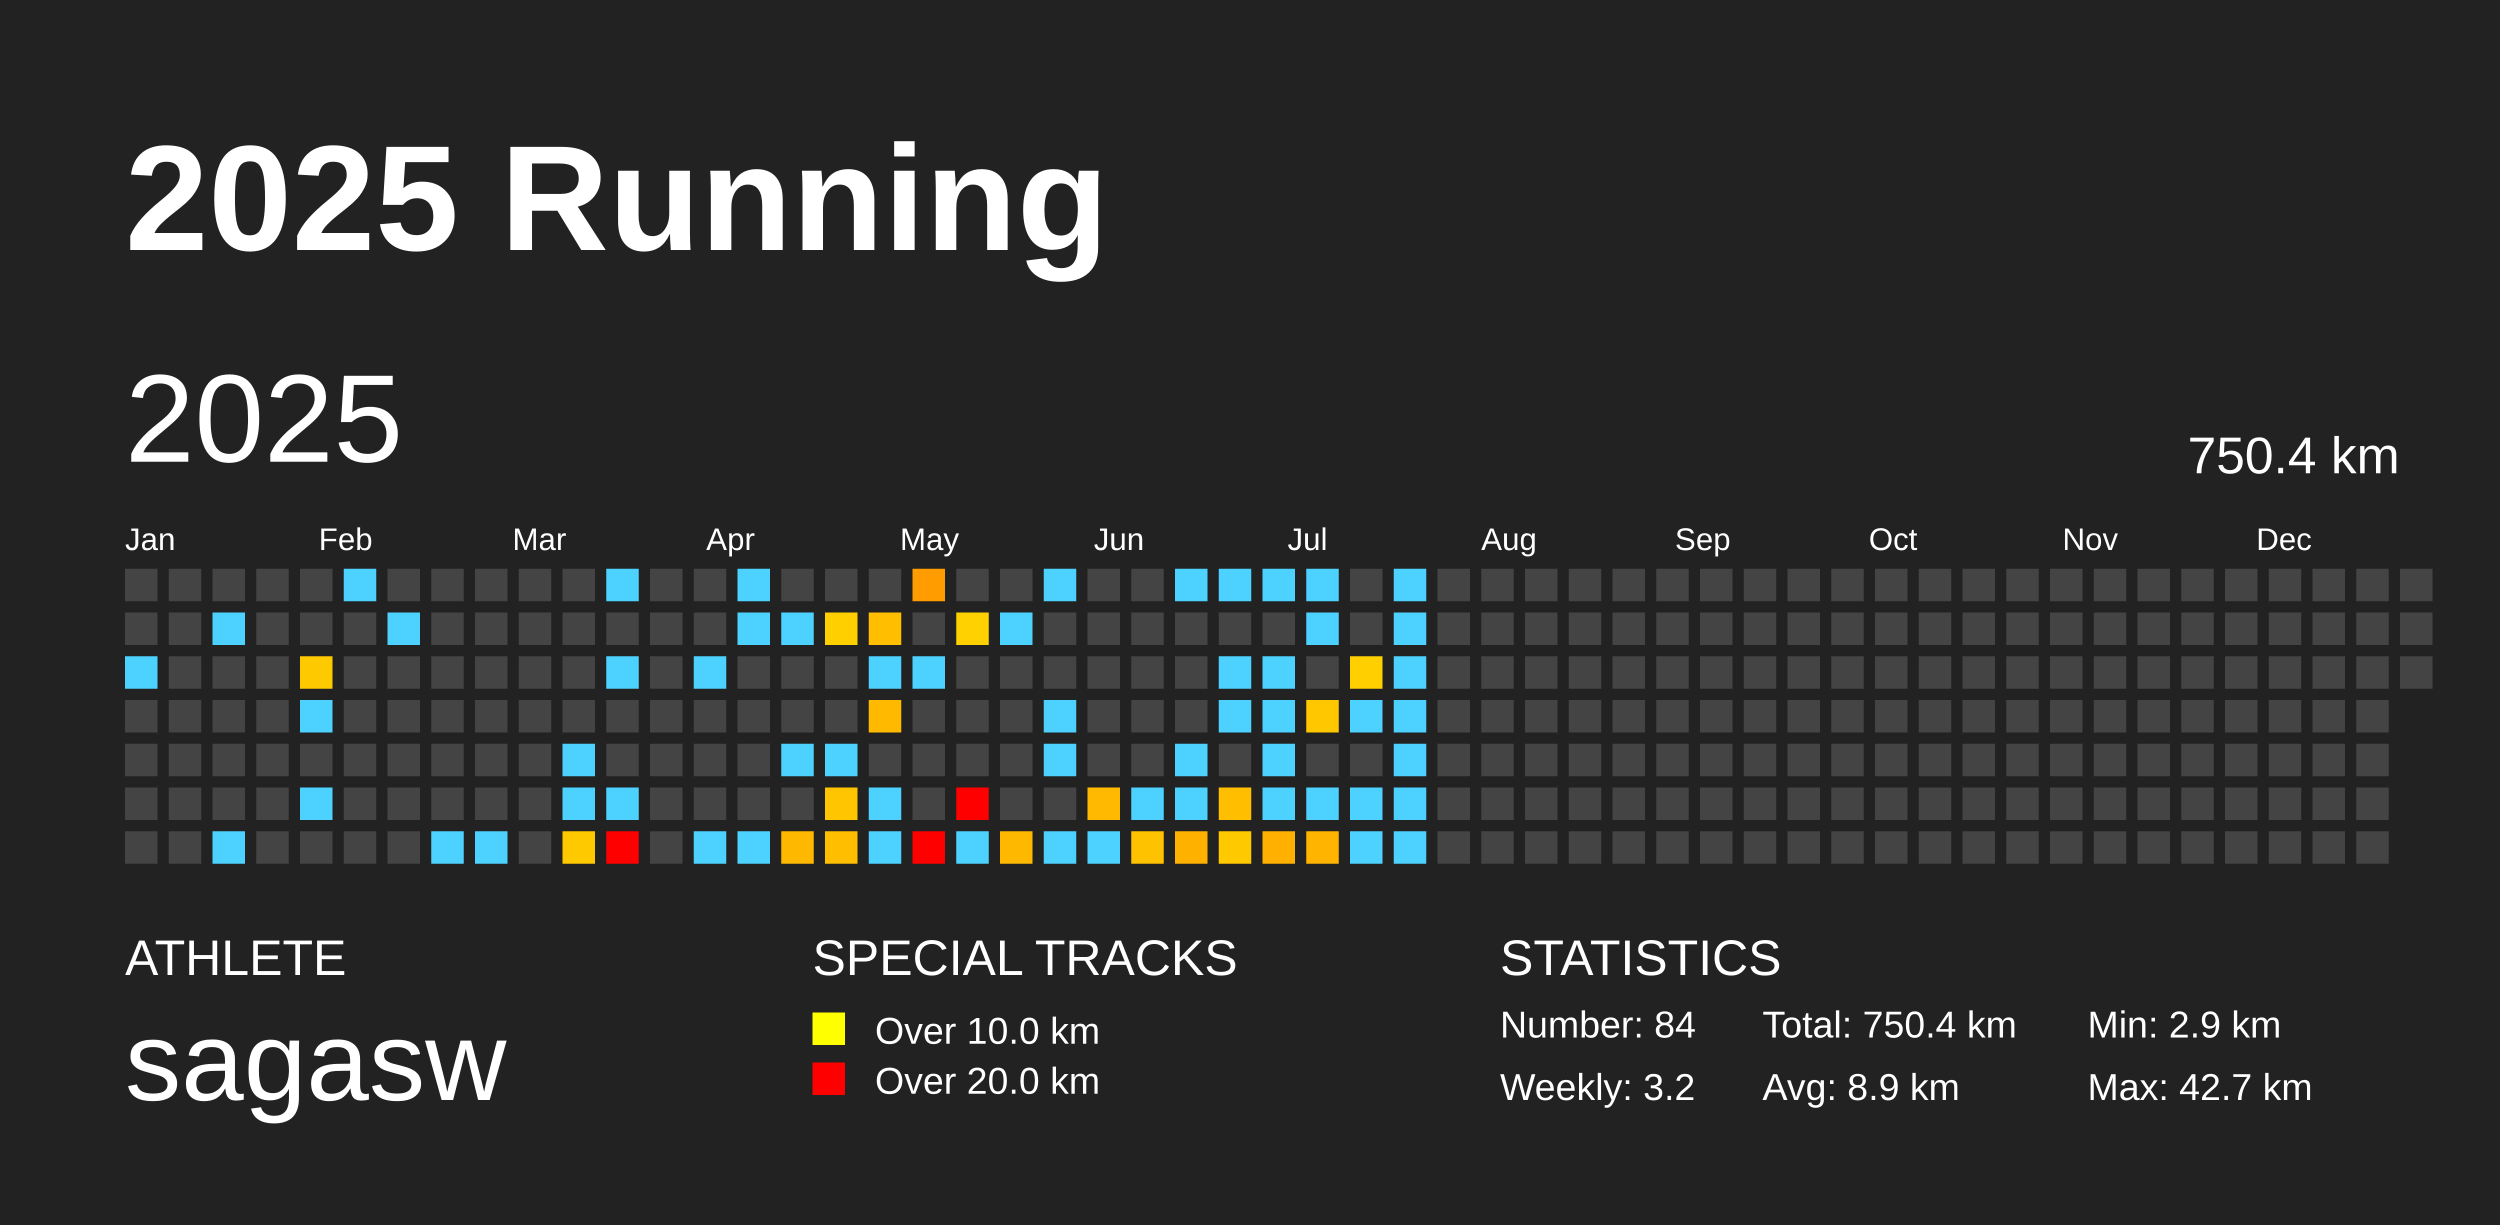
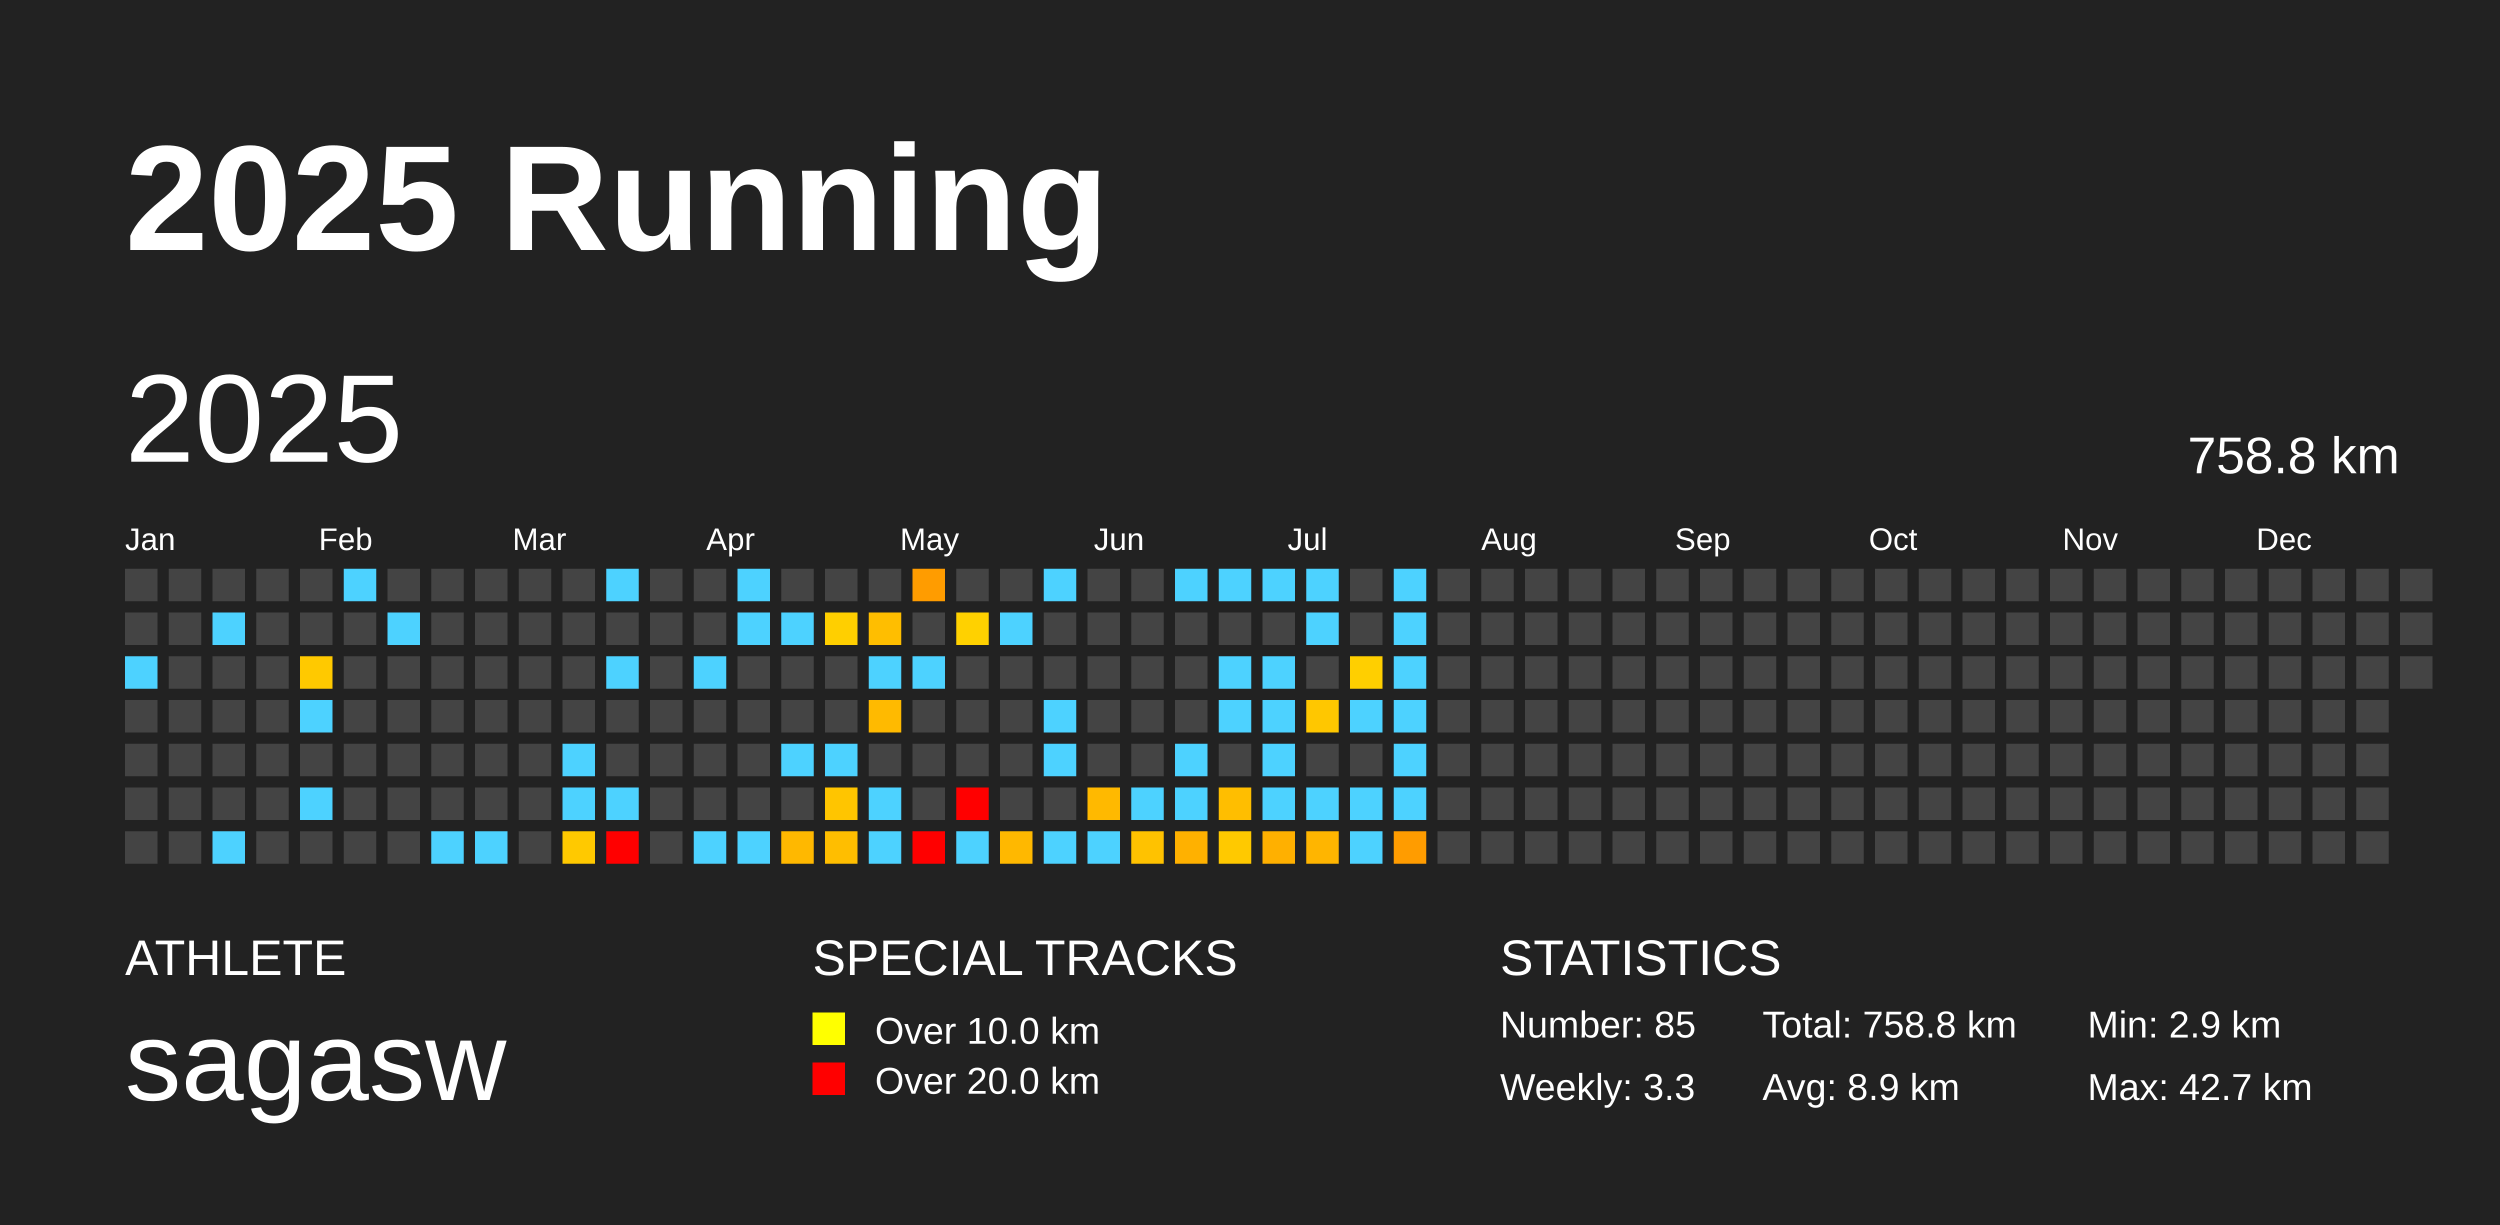
<svg xmlns="http://www.w3.org/2000/svg" baseProfile="full" height="98mm" version="1.1" viewBox="0,0,200,98" width="200mm">
  <defs />
  <rect fill="#222222" height="98" width="200" x="0" y="0" />
  <text fill="#FFFFFF" style="font-size:12px; font-family:Arial; font-weight:bold;" x="10" y="20">2025 Running</text>
  <text fill="#FFFFFF" style="font-size:4px; font-family:Arial" x="10" y="78">ATHLETE</text>
  <text fill="#FFFFFF" style="font-size:9px; font-family:Arial" x="10" y="88">sagasw</text>
  <text fill="#FFFFFF" style="font-size:4px; font-family:Arial" x="65" y="78">SPECIAL TRACKS</text>
  <rect fill="yellow" height="2.6" width="2.6" x="65" y="81" />
  <text fill="#FFFFFF" style="font-size:3px; font-family:Arial" x="70" y="83.5">Over 10.0 km</text>
  <rect fill="red" height="2.6" width="2.6" x="65" y="85" />
  <text fill="#FFFFFF" style="font-size:3px; font-family:Arial" x="70" y="87.5">Over 20.0 km</text>
  <text fill="#FFFFFF" style="font-size:4px; font-family:Arial" x="120" y="78">STATISTICS</text>
-   <text fill="#FFFFFF" style="font-size:3px; font-family:Arial" x="120" y="83">Number: 84</text>
-   <text fill="#FFFFFF" style="font-size:3px; font-family:Arial" x="120" y="88">Weekly: 3.2</text>
-   <text fill="#FFFFFF" style="font-size:3px; font-family:Arial" x="141" y="83">Total: 750.4 km</text>
+   <text fill="#FFFFFF" style="font-size:3px; font-family:Arial" x="120" y="83">Number: 85</text>
+   <text fill="#FFFFFF" style="font-size:3px; font-family:Arial" x="120" y="88">Weekly: 3.3</text>
+   <text fill="#FFFFFF" style="font-size:3px; font-family:Arial" x="141" y="83">Total: 758.8 km</text>
  <text fill="#FFFFFF" style="font-size:3px; font-family:Arial" x="141" y="88">Avg: 8.9 km</text>
  <text fill="#FFFFFF" style="font-size:3px; font-family:Arial" x="167" y="83">Min: 2.9 km</text>
  <text fill="#FFFFFF" style="font-size:3px; font-family:Arial" x="167" y="88">Max: 42.7 km</text>
  <text dominant-baseline="hanging" fill="#FFFFFF" style="font-size:10.0px; font-family:Arial;" x="10" y="30">2025</text>
-   <text dominant-baseline="hanging" fill="#FFFFFF" style="font-size:4.125px; font-family:Arial;" x="175" y="35">750.4 km</text>
+   <text dominant-baseline="hanging" fill="#FFFFFF" style="font-size:4.125px; font-family:Arial;" x="175" y="35">758.8 km</text>
  <text fill="#FFFFFF" style="font-size:2.5px; font-family:Arial" x="10.0" y="44">Jan</text>
  <text fill="#FFFFFF" style="font-size:2.5px; font-family:Arial" x="25.5" y="44">Feb</text>
  <text fill="#FFFFFF" style="font-size:2.5px; font-family:Arial" x="41.0" y="44">Mar</text>
  <text fill="#FFFFFF" style="font-size:2.5px; font-family:Arial" x="56.5" y="44">Apr</text>
  <text fill="#FFFFFF" style="font-size:2.5px; font-family:Arial" x="72.0" y="44">May</text>
  <text fill="#FFFFFF" style="font-size:2.5px; font-family:Arial" x="87.5" y="44">Jun</text>
  <text fill="#FFFFFF" style="font-size:2.5px; font-family:Arial" x="103.0" y="44">Jul</text>
  <text fill="#FFFFFF" style="font-size:2.5px; font-family:Arial" x="118.5" y="44">Aug</text>
  <text fill="#FFFFFF" style="font-size:2.5px; font-family:Arial" x="134.0" y="44">Sep</text>
  <text fill="#FFFFFF" style="font-size:2.5px; font-family:Arial" x="149.5" y="44">Oct</text>
  <text fill="#FFFFFF" style="font-size:2.5px; font-family:Arial" x="165.0" y="44">Nov</text>
  <text fill="#FFFFFF" style="font-size:2.5px; font-family:Arial" x="180.5" y="44">Dec</text>
  <rect fill="#444444" height="2.6" width="2.6" x="10.0" y="45.5" />
  <rect fill="#444444" height="2.6" width="2.6" x="10.0" y="49.0" />
  <rect fill="#4dd2ff" height="2.6" width="2.6" x="10.0" y="52.5" />
  <rect fill="#444444" height="2.6" width="2.6" x="10.0" y="56.0" />
  <rect fill="#444444" height="2.6" width="2.6" x="10.0" y="59.5" />
  <rect fill="#444444" height="2.6" width="2.6" x="10.0" y="63.0" />
  <rect fill="#444444" height="2.6" width="2.6" x="10.0" y="66.5" />
  <rect fill="#444444" height="2.6" width="2.6" x="13.5" y="45.5" />
  <rect fill="#444444" height="2.6" width="2.6" x="13.5" y="49.0" />
  <rect fill="#444444" height="2.6" width="2.6" x="13.5" y="52.5" />
  <rect fill="#444444" height="2.6" width="2.6" x="13.5" y="56.0" />
  <rect fill="#444444" height="2.6" width="2.6" x="13.5" y="59.5" />
  <rect fill="#444444" height="2.6" width="2.6" x="13.5" y="63.0" />
  <rect fill="#444444" height="2.6" width="2.6" x="13.5" y="66.5" />
  <rect fill="#444444" height="2.6" width="2.6" x="17.0" y="45.5" />
  <rect fill="#4dd2ff" height="2.6" width="2.6" x="17.0" y="49.0" />
  <rect fill="#444444" height="2.6" width="2.6" x="17.0" y="52.5" />
  <rect fill="#444444" height="2.6" width="2.6" x="17.0" y="56.0" />
  <rect fill="#444444" height="2.6" width="2.6" x="17.0" y="59.5" />
  <rect fill="#444444" height="2.6" width="2.6" x="17.0" y="63.0" />
  <rect fill="#4dd2ff" height="2.6" width="2.6" x="17.0" y="66.5" />
  <rect fill="#444444" height="2.6" width="2.6" x="20.5" y="45.5" />
  <rect fill="#444444" height="2.6" width="2.6" x="20.5" y="49.0" />
  <rect fill="#444444" height="2.6" width="2.6" x="20.5" y="52.5" />
  <rect fill="#444444" height="2.6" width="2.6" x="20.5" y="56.0" />
  <rect fill="#444444" height="2.6" width="2.6" x="20.5" y="59.5" />
  <rect fill="#444444" height="2.6" width="2.6" x="20.5" y="63.0" />
  <rect fill="#444444" height="2.6" width="2.6" x="20.5" y="66.5" />
  <rect fill="#444444" height="2.6" width="2.6" x="24.0" y="45.5" />
  <rect fill="#444444" height="2.6" width="2.6" x="24.0" y="49.0" />
  <rect fill="#ffc900" height="2.6" width="2.6" x="24.0" y="52.5" />
  <rect fill="#4dd2ff" height="2.6" width="2.6" x="24.0" y="56.0" />
  <rect fill="#444444" height="2.6" width="2.6" x="24.0" y="59.5" />
  <rect fill="#4dd2ff" height="2.6" width="2.6" x="24.0" y="63.0" />
  <rect fill="#444444" height="2.6" width="2.6" x="24.0" y="66.5" />
  <rect fill="#4dd2ff" height="2.6" width="2.6" x="27.5" y="45.5" />
  <rect fill="#444444" height="2.6" width="2.6" x="27.5" y="49.0" />
  <rect fill="#444444" height="2.6" width="2.6" x="27.5" y="52.5" />
  <rect fill="#444444" height="2.6" width="2.6" x="27.5" y="56.0" />
  <rect fill="#444444" height="2.6" width="2.6" x="27.5" y="59.5" />
  <rect fill="#444444" height="2.6" width="2.6" x="27.5" y="63.0" />
  <rect fill="#444444" height="2.6" width="2.6" x="27.5" y="66.5" />
  <rect fill="#444444" height="2.6" width="2.6" x="31.0" y="45.5" />
  <rect fill="#4dd2ff" height="2.6" width="2.6" x="31.0" y="49.0" />
  <rect fill="#444444" height="2.6" width="2.6" x="31.0" y="52.5" />
  <rect fill="#444444" height="2.6" width="2.6" x="31.0" y="56.0" />
  <rect fill="#444444" height="2.6" width="2.6" x="31.0" y="59.5" />
  <rect fill="#444444" height="2.6" width="2.6" x="31.0" y="63.0" />
  <rect fill="#444444" height="2.6" width="2.6" x="31.0" y="66.5" />
  <rect fill="#444444" height="2.6" width="2.6" x="34.5" y="45.5" />
  <rect fill="#444444" height="2.6" width="2.6" x="34.5" y="49.0" />
  <rect fill="#444444" height="2.6" width="2.6" x="34.5" y="52.5" />
  <rect fill="#444444" height="2.6" width="2.6" x="34.5" y="56.0" />
  <rect fill="#444444" height="2.6" width="2.6" x="34.5" y="59.5" />
  <rect fill="#444444" height="2.6" width="2.6" x="34.5" y="63.0" />
  <rect fill="#4dd2ff" height="2.6" width="2.6" x="34.5" y="66.5" />
  <rect fill="#444444" height="2.6" width="2.6" x="38.0" y="45.5" />
  <rect fill="#444444" height="2.6" width="2.6" x="38.0" y="49.0" />
  <rect fill="#444444" height="2.6" width="2.6" x="38.0" y="52.5" />
  <rect fill="#444444" height="2.6" width="2.6" x="38.0" y="56.0" />
  <rect fill="#444444" height="2.6" width="2.6" x="38.0" y="59.5" />
  <rect fill="#444444" height="2.6" width="2.6" x="38.0" y="63.0" />
  <rect fill="#4dd2ff" height="2.6" width="2.6" x="38.0" y="66.5" />
  <rect fill="#444444" height="2.6" width="2.6" x="41.5" y="45.5" />
  <rect fill="#444444" height="2.6" width="2.6" x="41.5" y="49.0" />
  <rect fill="#444444" height="2.6" width="2.6" x="41.5" y="52.5" />
  <rect fill="#444444" height="2.6" width="2.6" x="41.5" y="56.0" />
  <rect fill="#444444" height="2.6" width="2.6" x="41.5" y="59.5" />
  <rect fill="#444444" height="2.6" width="2.6" x="41.5" y="63.0" />
  <rect fill="#444444" height="2.6" width="2.6" x="41.5" y="66.5" />
  <rect fill="#444444" height="2.6" width="2.6" x="45.0" y="45.5" />
  <rect fill="#444444" height="2.6" width="2.6" x="45.0" y="49.0" />
  <rect fill="#444444" height="2.6" width="2.6" x="45.0" y="52.5" />
  <rect fill="#444444" height="2.6" width="2.6" x="45.0" y="56.0" />
  <rect fill="#4dd2ff" height="2.6" width="2.6" x="45.0" y="59.5" />
  <rect fill="#4dd2ff" height="2.6" width="2.6" x="45.0" y="63.0" />
  <rect fill="#ffc900" height="2.6" width="2.6" x="45.0" y="66.5" />
  <rect fill="#4dd2ff" height="2.6" width="2.6" x="48.5" y="45.5" />
  <rect fill="#444444" height="2.6" width="2.6" x="48.5" y="49.0" />
  <rect fill="#4dd2ff" height="2.6" width="2.6" x="48.5" y="52.5" />
  <rect fill="#444444" height="2.6" width="2.6" x="48.5" y="56.0" />
  <rect fill="#444444" height="2.6" width="2.6" x="48.5" y="59.5" />
  <rect fill="#4dd2ff" height="2.6" width="2.6" x="48.5" y="63.0" />
  <rect fill="red" height="2.6" width="2.6" x="48.5" y="66.5" />
  <rect fill="#444444" height="2.6" width="2.6" x="52.0" y="45.5" />
  <rect fill="#444444" height="2.6" width="2.6" x="52.0" y="49.0" />
  <rect fill="#444444" height="2.6" width="2.6" x="52.0" y="52.5" />
  <rect fill="#444444" height="2.6" width="2.6" x="52.0" y="56.0" />
  <rect fill="#444444" height="2.6" width="2.6" x="52.0" y="59.5" />
  <rect fill="#444444" height="2.6" width="2.6" x="52.0" y="63.0" />
  <rect fill="#444444" height="2.6" width="2.6" x="52.0" y="66.5" />
  <rect fill="#444444" height="2.6" width="2.6" x="55.5" y="45.5" />
  <rect fill="#444444" height="2.6" width="2.6" x="55.5" y="49.0" />
  <rect fill="#4dd2ff" height="2.6" width="2.6" x="55.5" y="52.5" />
  <rect fill="#444444" height="2.6" width="2.6" x="55.5" y="56.0" />
  <rect fill="#444444" height="2.6" width="2.6" x="55.5" y="59.5" />
  <rect fill="#444444" height="2.6" width="2.6" x="55.5" y="63.0" />
  <rect fill="#4dd2ff" height="2.6" width="2.6" x="55.5" y="66.5" />
  <rect fill="#4dd2ff" height="2.6" width="2.6" x="59.0" y="45.5" />
  <rect fill="#4dd2ff" height="2.6" width="2.6" x="59.0" y="49.0" />
  <rect fill="#444444" height="2.6" width="2.6" x="59.0" y="52.5" />
  <rect fill="#444444" height="2.6" width="2.6" x="59.0" y="56.0" />
  <rect fill="#444444" height="2.6" width="2.6" x="59.0" y="59.5" />
  <rect fill="#444444" height="2.6" width="2.6" x="59.0" y="63.0" />
  <rect fill="#4dd2ff" height="2.6" width="2.6" x="59.0" y="66.5" />
  <rect fill="#444444" height="2.6" width="2.6" x="62.5" y="45.5" />
  <rect fill="#4dd2ff" height="2.6" width="2.6" x="62.5" y="49.0" />
  <rect fill="#444444" height="2.6" width="2.6" x="62.5" y="52.5" />
  <rect fill="#444444" height="2.6" width="2.6" x="62.5" y="56.0" />
  <rect fill="#4dd2ff" height="2.6" width="2.6" x="62.5" y="59.5" />
  <rect fill="#444444" height="2.6" width="2.6" x="62.5" y="63.0" />
  <rect fill="#ffb800" height="2.6" width="2.6" x="62.5" y="66.5" />
  <rect fill="#444444" height="2.6" width="2.6" x="66.0" y="45.5" />
  <rect fill="#ffcf00" height="2.6" width="2.6" x="66.0" y="49.0" />
  <rect fill="#444444" height="2.6" width="2.6" x="66.0" y="52.5" />
  <rect fill="#444444" height="2.6" width="2.6" x="66.0" y="56.0" />
  <rect fill="#4dd2ff" height="2.6" width="2.6" x="66.0" y="59.5" />
  <rect fill="#ffc500" height="2.6" width="2.6" x="66.0" y="63.0" />
  <rect fill="#ffbe00" height="2.6" width="2.6" x="66.0" y="66.5" />
  <rect fill="#444444" height="2.6" width="2.6" x="69.5" y="45.5" />
  <rect fill="#ffbe00" height="2.6" width="2.6" x="69.5" y="49.0" />
  <rect fill="#4dd2ff" height="2.6" width="2.6" x="69.5" y="52.5" />
  <rect fill="#ffba00" height="2.6" width="2.6" x="69.5" y="56.0" />
  <rect fill="#444444" height="2.6" width="2.6" x="69.5" y="59.5" />
  <rect fill="#4dd2ff" height="2.6" width="2.6" x="69.5" y="63.0" />
  <rect fill="#4dd2ff" height="2.6" width="2.6" x="69.5" y="66.5" />
  <rect fill="#ff9c00" height="2.6" width="2.6" x="73.0" y="45.5" />
  <rect fill="#444444" height="2.6" width="2.6" x="73.0" y="49.0" />
  <rect fill="#4dd2ff" height="2.6" width="2.6" x="73.0" y="52.5" />
  <rect fill="#444444" height="2.6" width="2.6" x="73.0" y="56.0" />
  <rect fill="#444444" height="2.6" width="2.6" x="73.0" y="59.5" />
  <rect fill="#444444" height="2.6" width="2.6" x="73.0" y="63.0" />
  <rect fill="red" height="2.6" width="2.6" x="73.0" y="66.5" />
  <rect fill="#444444" height="2.6" width="2.6" x="76.5" y="45.5" />
  <rect fill="#ffd100" height="2.6" width="2.6" x="76.5" y="49.0" />
  <rect fill="#444444" height="2.6" width="2.6" x="76.5" y="52.5" />
  <rect fill="#444444" height="2.6" width="2.6" x="76.5" y="56.0" />
  <rect fill="#444444" height="2.6" width="2.6" x="76.5" y="59.5" />
  <rect fill="red" height="2.6" width="2.6" x="76.5" y="63.0" />
  <rect fill="#4dd2ff" height="2.6" width="2.6" x="76.5" y="66.5" />
  <rect fill="#444444" height="2.6" width="2.6" x="80.0" y="45.5" />
  <rect fill="#4dd2ff" height="2.6" width="2.6" x="80.0" y="49.0" />
  <rect fill="#444444" height="2.6" width="2.6" x="80.0" y="52.5" />
  <rect fill="#444444" height="2.6" width="2.6" x="80.0" y="56.0" />
  <rect fill="#444444" height="2.6" width="2.6" x="80.0" y="59.5" />
  <rect fill="#444444" height="2.6" width="2.6" x="80.0" y="63.0" />
  <rect fill="#ffb800" height="2.6" width="2.6" x="80.0" y="66.5" />
  <rect fill="#4dd2ff" height="2.6" width="2.6" x="83.5" y="45.5" />
  <rect fill="#444444" height="2.6" width="2.6" x="83.5" y="49.0" />
  <rect fill="#444444" height="2.6" width="2.6" x="83.5" y="52.5" />
  <rect fill="#4dd2ff" height="2.6" width="2.6" x="83.5" y="56.0" />
  <rect fill="#4dd2ff" height="2.6" width="2.6" x="83.5" y="59.5" />
  <rect fill="#444444" height="2.6" width="2.6" x="83.5" y="63.0" />
  <rect fill="#4dd2ff" height="2.6" width="2.6" x="83.5" y="66.5" />
  <rect fill="#444444" height="2.6" width="2.6" x="87.0" y="45.5" />
  <rect fill="#444444" height="2.6" width="2.6" x="87.0" y="49.0" />
  <rect fill="#444444" height="2.6" width="2.6" x="87.0" y="52.5" />
  <rect fill="#444444" height="2.6" width="2.6" x="87.0" y="56.0" />
  <rect fill="#444444" height="2.6" width="2.6" x="87.0" y="59.5" />
  <rect fill="#ffb900" height="2.6" width="2.6" x="87.0" y="63.0" />
  <rect fill="#4dd2ff" height="2.6" width="2.6" x="87.0" y="66.5" />
  <rect fill="#444444" height="2.6" width="2.6" x="90.5" y="45.5" />
  <rect fill="#444444" height="2.6" width="2.6" x="90.5" y="49.0" />
  <rect fill="#444444" height="2.6" width="2.6" x="90.5" y="52.5" />
  <rect fill="#444444" height="2.6" width="2.6" x="90.5" y="56.0" />
  <rect fill="#444444" height="2.6" width="2.6" x="90.5" y="59.5" />
  <rect fill="#4dd2ff" height="2.6" width="2.6" x="90.5" y="63.0" />
  <rect fill="#ffc200" height="2.6" width="2.6" x="90.5" y="66.5" />
  <rect fill="#4dd2ff" height="2.6" width="2.6" x="94.0" y="45.5" />
  <rect fill="#444444" height="2.6" width="2.6" x="94.0" y="49.0" />
  <rect fill="#444444" height="2.6" width="2.6" x="94.0" y="52.5" />
  <rect fill="#444444" height="2.6" width="2.6" x="94.0" y="56.0" />
  <rect fill="#4dd2ff" height="2.6" width="2.6" x="94.0" y="59.5" />
  <rect fill="#4dd2ff" height="2.6" width="2.6" x="94.0" y="63.0" />
  <rect fill="#ffb100" height="2.6" width="2.6" x="94.0" y="66.5" />
  <rect fill="#4dd2ff" height="2.6" width="2.6" x="97.5" y="45.5" />
  <rect fill="#444444" height="2.6" width="2.6" x="97.5" y="49.0" />
  <rect fill="#4dd2ff" height="2.6" width="2.6" x="97.5" y="52.5" />
  <rect fill="#4dd2ff" height="2.6" width="2.6" x="97.5" y="56.0" />
  <rect fill="#444444" height="2.6" width="2.6" x="97.5" y="59.5" />
  <rect fill="#ffbe00" height="2.6" width="2.6" x="97.5" y="63.0" />
  <rect fill="#ffc900" height="2.6" width="2.6" x="97.5" y="66.5" />
  <rect fill="#4dd2ff" height="2.6" width="2.6" x="101.0" y="45.5" />
  <rect fill="#444444" height="2.6" width="2.6" x="101.0" y="49.0" />
  <rect fill="#4dd2ff" height="2.6" width="2.6" x="101.0" y="52.5" />
  <rect fill="#4dd2ff" height="2.6" width="2.6" x="101.0" y="56.0" />
  <rect fill="#4dd2ff" height="2.6" width="2.6" x="101.0" y="59.5" />
  <rect fill="#4dd2ff" height="2.6" width="2.6" x="101.0" y="63.0" />
  <rect fill="#ffb000" height="2.6" width="2.6" x="101.0" y="66.5" />
  <rect fill="#4dd2ff" height="2.6" width="2.6" x="104.5" y="45.5" />
  <rect fill="#4dd2ff" height="2.6" width="2.6" x="104.5" y="49.0" />
  <rect fill="#444444" height="2.6" width="2.6" x="104.5" y="52.5" />
  <rect fill="#ffc700" height="2.6" width="2.6" x="104.5" y="56.0" />
  <rect fill="#444444" height="2.6" width="2.6" x="104.5" y="59.5" />
  <rect fill="#4dd2ff" height="2.6" width="2.6" x="104.5" y="63.0" />
  <rect fill="#ffb500" height="2.6" width="2.6" x="104.5" y="66.5" />
  <rect fill="#444444" height="2.6" width="2.6" x="108.0" y="45.5" />
  <rect fill="#444444" height="2.6" width="2.6" x="108.0" y="49.0" />
  <rect fill="#ffcf00" height="2.6" width="2.6" x="108.0" y="52.5" />
  <rect fill="#4dd2ff" height="2.6" width="2.6" x="108.0" y="56.0" />
  <rect fill="#444444" height="2.6" width="2.6" x="108.0" y="59.5" />
  <rect fill="#4dd2ff" height="2.6" width="2.6" x="108.0" y="63.0" />
  <rect fill="#4dd2ff" height="2.6" width="2.6" x="108.0" y="66.5" />
  <rect fill="#4dd2ff" height="2.6" width="2.6" x="111.5" y="45.5" />
  <rect fill="#4dd2ff" height="2.6" width="2.6" x="111.5" y="49.0" />
  <rect fill="#4dd2ff" height="2.6" width="2.6" x="111.5" y="52.5" />
  <rect fill="#4dd2ff" height="2.6" width="2.6" x="111.5" y="56.0" />
  <rect fill="#4dd2ff" height="2.6" width="2.6" x="111.5" y="59.5" />
  <rect fill="#4dd2ff" height="2.6" width="2.6" x="111.5" y="63.0" />
-   <rect fill="#4dd2ff" height="2.6" width="2.6" x="111.5" y="66.5" />
+   <rect fill="#ff9c00" height="2.6" width="2.6" x="111.5" y="66.5" />
  <rect fill="#444444" height="2.6" width="2.6" x="115.0" y="45.5" />
  <rect fill="#444444" height="2.6" width="2.6" x="115.0" y="49.0" />
  <rect fill="#444444" height="2.6" width="2.6" x="115.0" y="52.5" />
  <rect fill="#444444" height="2.6" width="2.6" x="115.0" y="56.0" />
  <rect fill="#444444" height="2.6" width="2.6" x="115.0" y="59.5" />
  <rect fill="#444444" height="2.6" width="2.6" x="115.0" y="63.0" />
  <rect fill="#444444" height="2.6" width="2.6" x="115.0" y="66.5" />
  <rect fill="#444444" height="2.6" width="2.6" x="118.5" y="45.5" />
  <rect fill="#444444" height="2.6" width="2.6" x="118.5" y="49.0" />
  <rect fill="#444444" height="2.6" width="2.6" x="118.5" y="52.5" />
  <rect fill="#444444" height="2.6" width="2.6" x="118.5" y="56.0" />
  <rect fill="#444444" height="2.6" width="2.6" x="118.5" y="59.5" />
  <rect fill="#444444" height="2.6" width="2.6" x="118.5" y="63.0" />
  <rect fill="#444444" height="2.6" width="2.6" x="118.5" y="66.5" />
  <rect fill="#444444" height="2.6" width="2.6" x="122.0" y="45.5" />
  <rect fill="#444444" height="2.6" width="2.6" x="122.0" y="49.0" />
  <rect fill="#444444" height="2.6" width="2.6" x="122.0" y="52.5" />
  <rect fill="#444444" height="2.6" width="2.6" x="122.0" y="56.0" />
  <rect fill="#444444" height="2.6" width="2.6" x="122.0" y="59.5" />
  <rect fill="#444444" height="2.6" width="2.6" x="122.0" y="63.0" />
  <rect fill="#444444" height="2.6" width="2.6" x="122.0" y="66.5" />
  <rect fill="#444444" height="2.6" width="2.6" x="125.5" y="45.5" />
  <rect fill="#444444" height="2.6" width="2.6" x="125.5" y="49.0" />
  <rect fill="#444444" height="2.6" width="2.6" x="125.5" y="52.5" />
  <rect fill="#444444" height="2.6" width="2.6" x="125.5" y="56.0" />
  <rect fill="#444444" height="2.6" width="2.6" x="125.5" y="59.5" />
  <rect fill="#444444" height="2.6" width="2.6" x="125.5" y="63.0" />
  <rect fill="#444444" height="2.6" width="2.6" x="125.5" y="66.5" />
  <rect fill="#444444" height="2.6" width="2.6" x="129.0" y="45.5" />
  <rect fill="#444444" height="2.6" width="2.6" x="129.0" y="49.0" />
  <rect fill="#444444" height="2.6" width="2.6" x="129.0" y="52.5" />
  <rect fill="#444444" height="2.6" width="2.6" x="129.0" y="56.0" />
  <rect fill="#444444" height="2.6" width="2.6" x="129.0" y="59.5" />
  <rect fill="#444444" height="2.6" width="2.6" x="129.0" y="63.0" />
  <rect fill="#444444" height="2.6" width="2.6" x="129.0" y="66.5" />
  <rect fill="#444444" height="2.6" width="2.6" x="132.5" y="45.5" />
  <rect fill="#444444" height="2.6" width="2.6" x="132.5" y="49.0" />
  <rect fill="#444444" height="2.6" width="2.6" x="132.5" y="52.5" />
  <rect fill="#444444" height="2.6" width="2.6" x="132.5" y="56.0" />
  <rect fill="#444444" height="2.6" width="2.6" x="132.5" y="59.5" />
  <rect fill="#444444" height="2.6" width="2.6" x="132.5" y="63.0" />
  <rect fill="#444444" height="2.6" width="2.6" x="132.5" y="66.5" />
  <rect fill="#444444" height="2.6" width="2.6" x="136.0" y="45.5" />
  <rect fill="#444444" height="2.6" width="2.6" x="136.0" y="49.0" />
  <rect fill="#444444" height="2.6" width="2.6" x="136.0" y="52.5" />
  <rect fill="#444444" height="2.6" width="2.6" x="136.0" y="56.0" />
  <rect fill="#444444" height="2.6" width="2.6" x="136.0" y="59.5" />
  <rect fill="#444444" height="2.6" width="2.6" x="136.0" y="63.0" />
  <rect fill="#444444" height="2.6" width="2.6" x="136.0" y="66.5" />
  <rect fill="#444444" height="2.6" width="2.6" x="139.5" y="45.5" />
  <rect fill="#444444" height="2.6" width="2.6" x="139.5" y="49.0" />
  <rect fill="#444444" height="2.6" width="2.6" x="139.5" y="52.5" />
  <rect fill="#444444" height="2.6" width="2.6" x="139.5" y="56.0" />
  <rect fill="#444444" height="2.6" width="2.6" x="139.5" y="59.5" />
  <rect fill="#444444" height="2.6" width="2.6" x="139.5" y="63.0" />
  <rect fill="#444444" height="2.6" width="2.6" x="139.5" y="66.5" />
  <rect fill="#444444" height="2.6" width="2.6" x="143.0" y="45.5" />
  <rect fill="#444444" height="2.6" width="2.6" x="143.0" y="49.0" />
  <rect fill="#444444" height="2.6" width="2.6" x="143.0" y="52.5" />
  <rect fill="#444444" height="2.6" width="2.6" x="143.0" y="56.0" />
  <rect fill="#444444" height="2.6" width="2.6" x="143.0" y="59.5" />
  <rect fill="#444444" height="2.6" width="2.6" x="143.0" y="63.0" />
  <rect fill="#444444" height="2.6" width="2.6" x="143.0" y="66.5" />
  <rect fill="#444444" height="2.6" width="2.6" x="146.5" y="45.5" />
  <rect fill="#444444" height="2.6" width="2.6" x="146.5" y="49.0" />
  <rect fill="#444444" height="2.6" width="2.6" x="146.5" y="52.5" />
  <rect fill="#444444" height="2.6" width="2.6" x="146.5" y="56.0" />
  <rect fill="#444444" height="2.6" width="2.6" x="146.5" y="59.5" />
  <rect fill="#444444" height="2.6" width="2.6" x="146.5" y="63.0" />
  <rect fill="#444444" height="2.6" width="2.6" x="146.5" y="66.5" />
  <rect fill="#444444" height="2.6" width="2.6" x="150.0" y="45.5" />
  <rect fill="#444444" height="2.6" width="2.6" x="150.0" y="49.0" />
  <rect fill="#444444" height="2.6" width="2.6" x="150.0" y="52.5" />
  <rect fill="#444444" height="2.6" width="2.6" x="150.0" y="56.0" />
  <rect fill="#444444" height="2.6" width="2.6" x="150.0" y="59.5" />
  <rect fill="#444444" height="2.6" width="2.6" x="150.0" y="63.0" />
  <rect fill="#444444" height="2.6" width="2.6" x="150.0" y="66.5" />
  <rect fill="#444444" height="2.6" width="2.6" x="153.5" y="45.5" />
  <rect fill="#444444" height="2.6" width="2.6" x="153.5" y="49.0" />
  <rect fill="#444444" height="2.6" width="2.6" x="153.5" y="52.5" />
  <rect fill="#444444" height="2.6" width="2.6" x="153.5" y="56.0" />
  <rect fill="#444444" height="2.6" width="2.6" x="153.5" y="59.5" />
  <rect fill="#444444" height="2.6" width="2.6" x="153.5" y="63.0" />
  <rect fill="#444444" height="2.6" width="2.6" x="153.5" y="66.5" />
  <rect fill="#444444" height="2.6" width="2.6" x="157.0" y="45.5" />
  <rect fill="#444444" height="2.6" width="2.6" x="157.0" y="49.0" />
  <rect fill="#444444" height="2.6" width="2.6" x="157.0" y="52.5" />
  <rect fill="#444444" height="2.6" width="2.6" x="157.0" y="56.0" />
  <rect fill="#444444" height="2.6" width="2.6" x="157.0" y="59.5" />
  <rect fill="#444444" height="2.6" width="2.6" x="157.0" y="63.0" />
  <rect fill="#444444" height="2.6" width="2.6" x="157.0" y="66.5" />
  <rect fill="#444444" height="2.6" width="2.6" x="160.5" y="45.5" />
  <rect fill="#444444" height="2.6" width="2.6" x="160.5" y="49.0" />
  <rect fill="#444444" height="2.6" width="2.6" x="160.5" y="52.5" />
  <rect fill="#444444" height="2.6" width="2.6" x="160.5" y="56.0" />
  <rect fill="#444444" height="2.6" width="2.6" x="160.5" y="59.5" />
  <rect fill="#444444" height="2.6" width="2.6" x="160.5" y="63.0" />
  <rect fill="#444444" height="2.6" width="2.6" x="160.5" y="66.5" />
  <rect fill="#444444" height="2.6" width="2.6" x="164.0" y="45.5" />
  <rect fill="#444444" height="2.6" width="2.6" x="164.0" y="49.0" />
  <rect fill="#444444" height="2.6" width="2.6" x="164.0" y="52.5" />
  <rect fill="#444444" height="2.6" width="2.6" x="164.0" y="56.0" />
  <rect fill="#444444" height="2.6" width="2.6" x="164.0" y="59.5" />
  <rect fill="#444444" height="2.6" width="2.6" x="164.0" y="63.0" />
  <rect fill="#444444" height="2.6" width="2.6" x="164.0" y="66.5" />
  <rect fill="#444444" height="2.6" width="2.6" x="167.5" y="45.5" />
  <rect fill="#444444" height="2.6" width="2.6" x="167.5" y="49.0" />
  <rect fill="#444444" height="2.6" width="2.6" x="167.5" y="52.5" />
  <rect fill="#444444" height="2.6" width="2.6" x="167.5" y="56.0" />
  <rect fill="#444444" height="2.6" width="2.6" x="167.5" y="59.5" />
  <rect fill="#444444" height="2.6" width="2.6" x="167.5" y="63.0" />
  <rect fill="#444444" height="2.6" width="2.6" x="167.5" y="66.5" />
  <rect fill="#444444" height="2.6" width="2.6" x="171.0" y="45.5" />
  <rect fill="#444444" height="2.6" width="2.6" x="171.0" y="49.0" />
  <rect fill="#444444" height="2.6" width="2.6" x="171.0" y="52.5" />
  <rect fill="#444444" height="2.6" width="2.6" x="171.0" y="56.0" />
  <rect fill="#444444" height="2.6" width="2.6" x="171.0" y="59.5" />
  <rect fill="#444444" height="2.6" width="2.6" x="171.0" y="63.0" />
  <rect fill="#444444" height="2.6" width="2.6" x="171.0" y="66.5" />
  <rect fill="#444444" height="2.6" width="2.6" x="174.5" y="45.5" />
  <rect fill="#444444" height="2.6" width="2.6" x="174.5" y="49.0" />
  <rect fill="#444444" height="2.6" width="2.6" x="174.5" y="52.5" />
  <rect fill="#444444" height="2.6" width="2.6" x="174.5" y="56.0" />
  <rect fill="#444444" height="2.6" width="2.6" x="174.5" y="59.5" />
  <rect fill="#444444" height="2.6" width="2.6" x="174.5" y="63.0" />
  <rect fill="#444444" height="2.6" width="2.6" x="174.5" y="66.5" />
  <rect fill="#444444" height="2.6" width="2.6" x="178.0" y="45.5" />
  <rect fill="#444444" height="2.6" width="2.6" x="178.0" y="49.0" />
  <rect fill="#444444" height="2.6" width="2.6" x="178.0" y="52.5" />
  <rect fill="#444444" height="2.6" width="2.6" x="178.0" y="56.0" />
  <rect fill="#444444" height="2.6" width="2.6" x="178.0" y="59.5" />
  <rect fill="#444444" height="2.6" width="2.6" x="178.0" y="63.0" />
  <rect fill="#444444" height="2.6" width="2.6" x="178.0" y="66.5" />
  <rect fill="#444444" height="2.6" width="2.6" x="181.5" y="45.5" />
  <rect fill="#444444" height="2.6" width="2.6" x="181.5" y="49.0" />
  <rect fill="#444444" height="2.6" width="2.6" x="181.5" y="52.5" />
  <rect fill="#444444" height="2.6" width="2.6" x="181.5" y="56.0" />
  <rect fill="#444444" height="2.6" width="2.6" x="181.5" y="59.5" />
  <rect fill="#444444" height="2.6" width="2.6" x="181.5" y="63.0" />
  <rect fill="#444444" height="2.6" width="2.6" x="181.5" y="66.5" />
  <rect fill="#444444" height="2.6" width="2.6" x="185.0" y="45.5" />
  <rect fill="#444444" height="2.6" width="2.6" x="185.0" y="49.0" />
  <rect fill="#444444" height="2.6" width="2.6" x="185.0" y="52.5" />
  <rect fill="#444444" height="2.6" width="2.6" x="185.0" y="56.0" />
  <rect fill="#444444" height="2.6" width="2.6" x="185.0" y="59.5" />
  <rect fill="#444444" height="2.6" width="2.6" x="185.0" y="63.0" />
  <rect fill="#444444" height="2.6" width="2.6" x="185.0" y="66.5" />
  <rect fill="#444444" height="2.6" width="2.6" x="188.5" y="45.5" />
  <rect fill="#444444" height="2.6" width="2.6" x="188.5" y="49.0" />
  <rect fill="#444444" height="2.6" width="2.6" x="188.5" y="52.5" />
  <rect fill="#444444" height="2.6" width="2.6" x="188.5" y="56.0" />
  <rect fill="#444444" height="2.6" width="2.6" x="188.5" y="59.5" />
  <rect fill="#444444" height="2.6" width="2.6" x="188.5" y="63.0" />
  <rect fill="#444444" height="2.6" width="2.6" x="188.5" y="66.5" />
  <rect fill="#444444" height="2.6" width="2.6" x="192.0" y="45.5" />
  <rect fill="#444444" height="2.6" width="2.6" x="192.0" y="49.0" />
  <rect fill="#444444" height="2.6" width="2.6" x="192.0" y="52.5" />
</svg>
